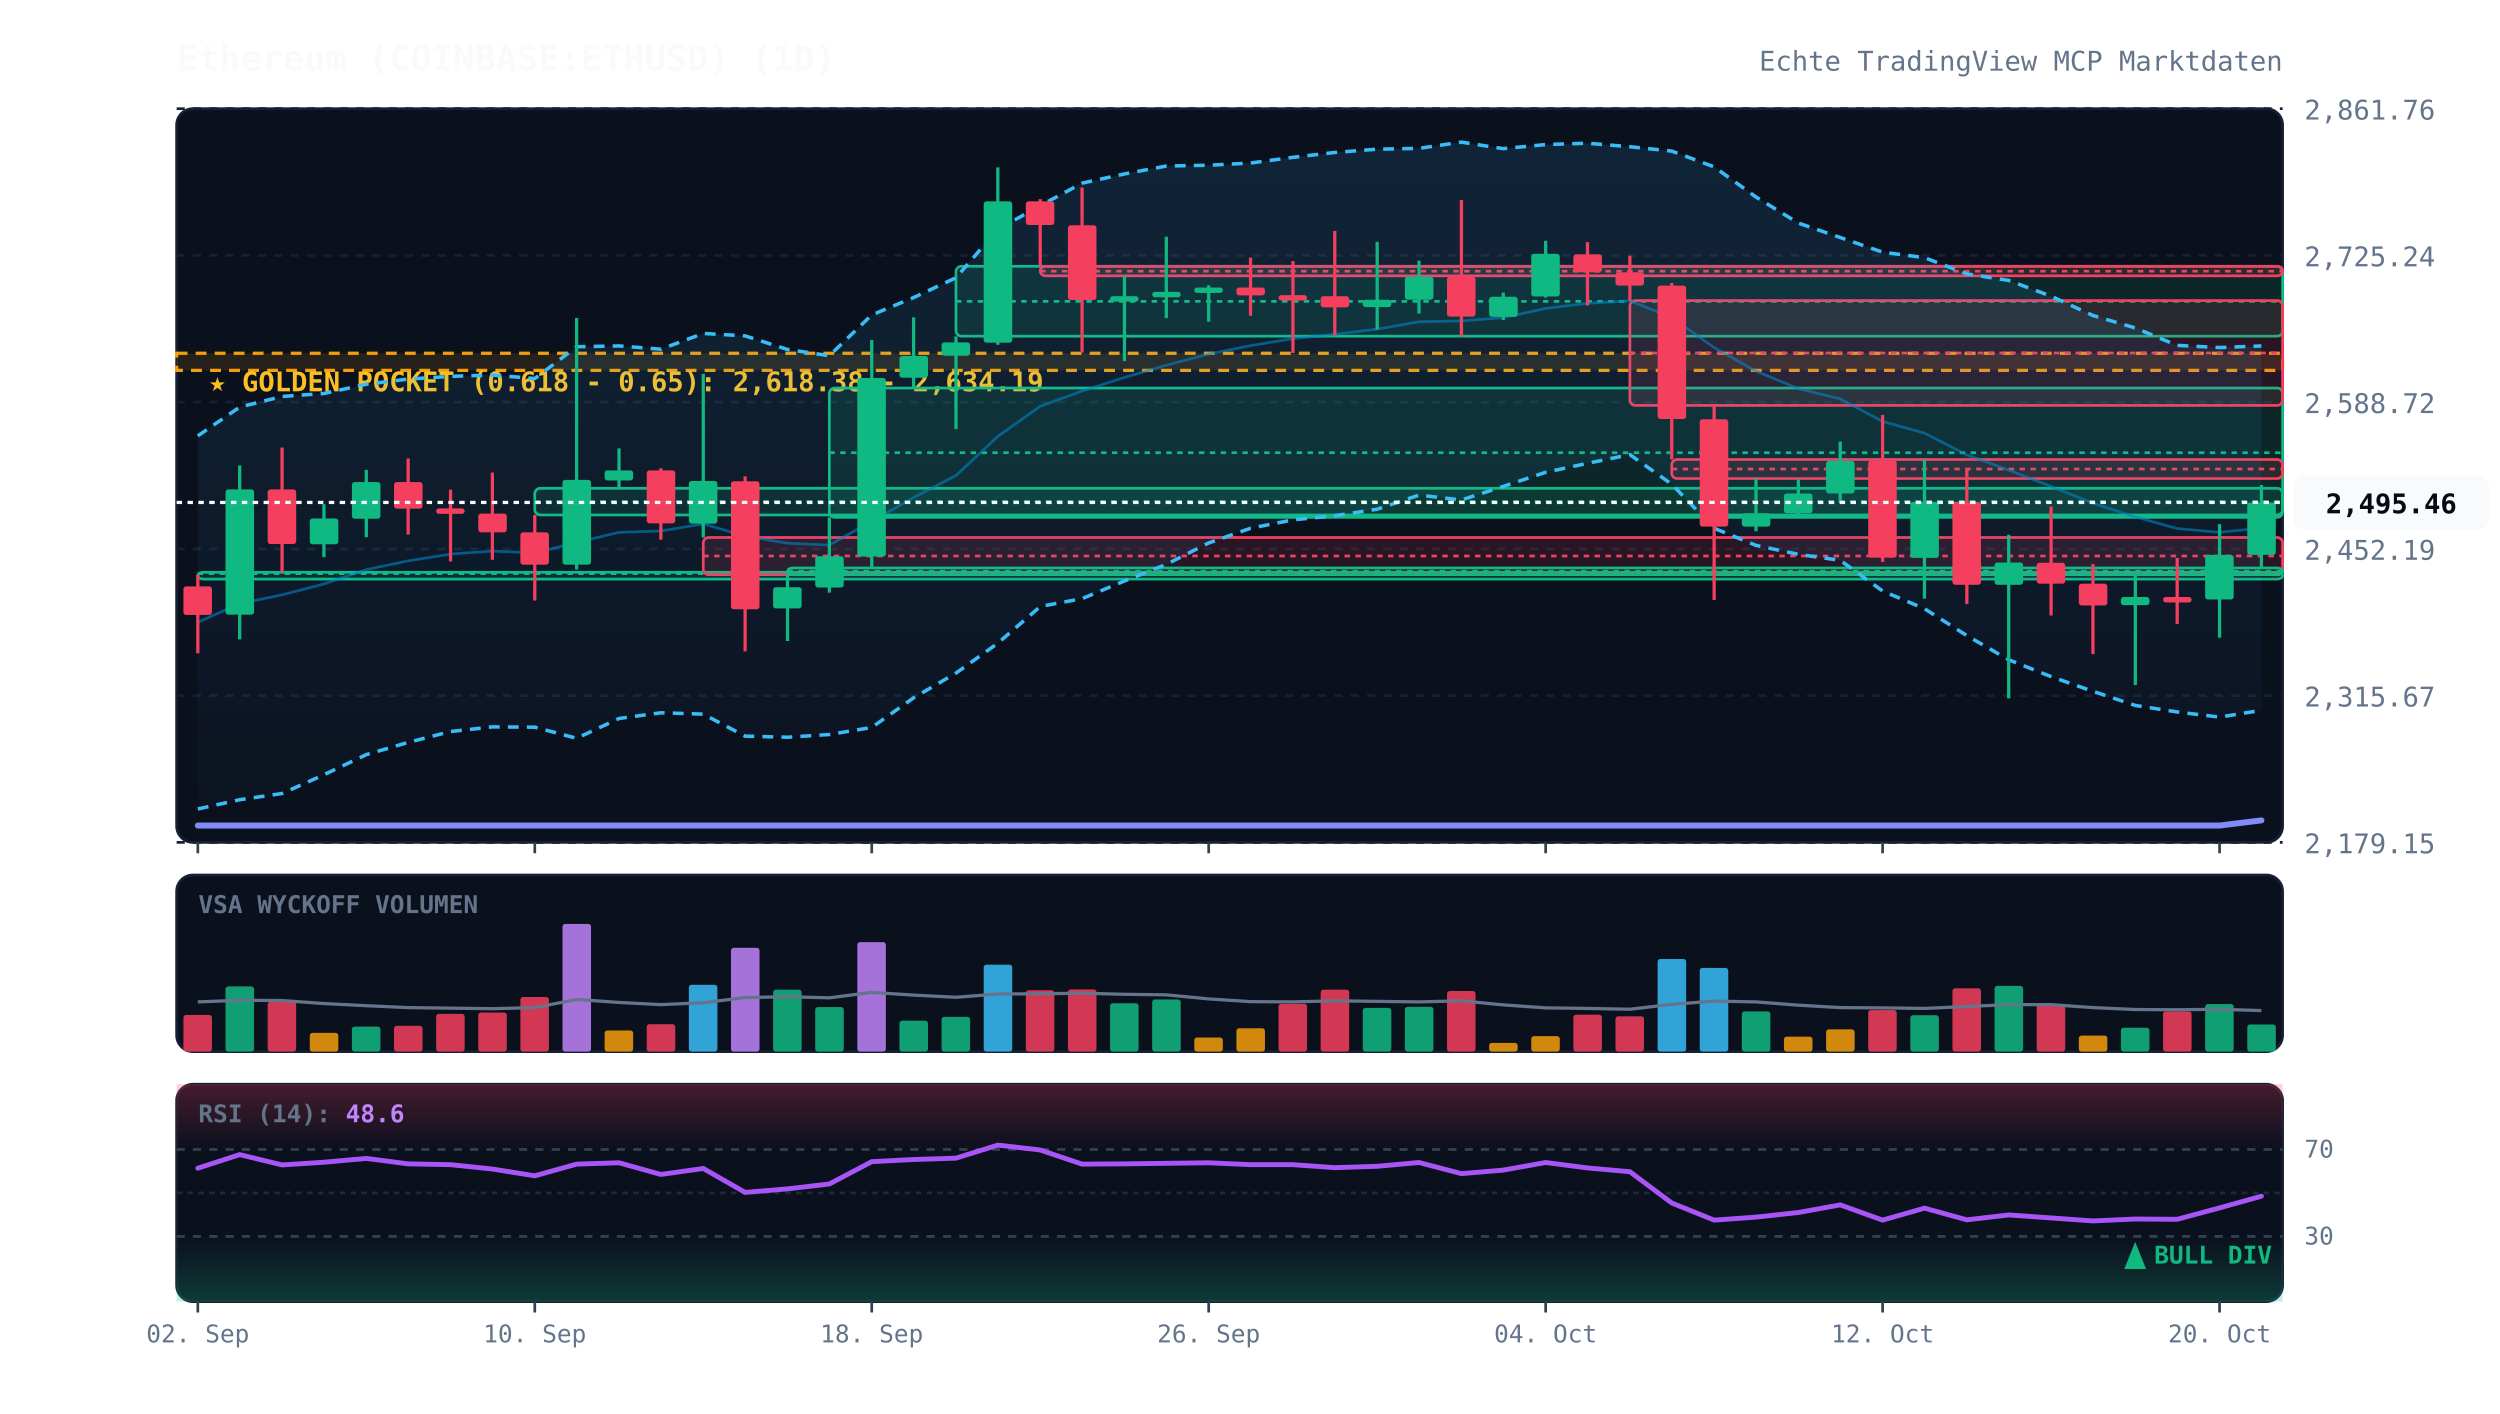
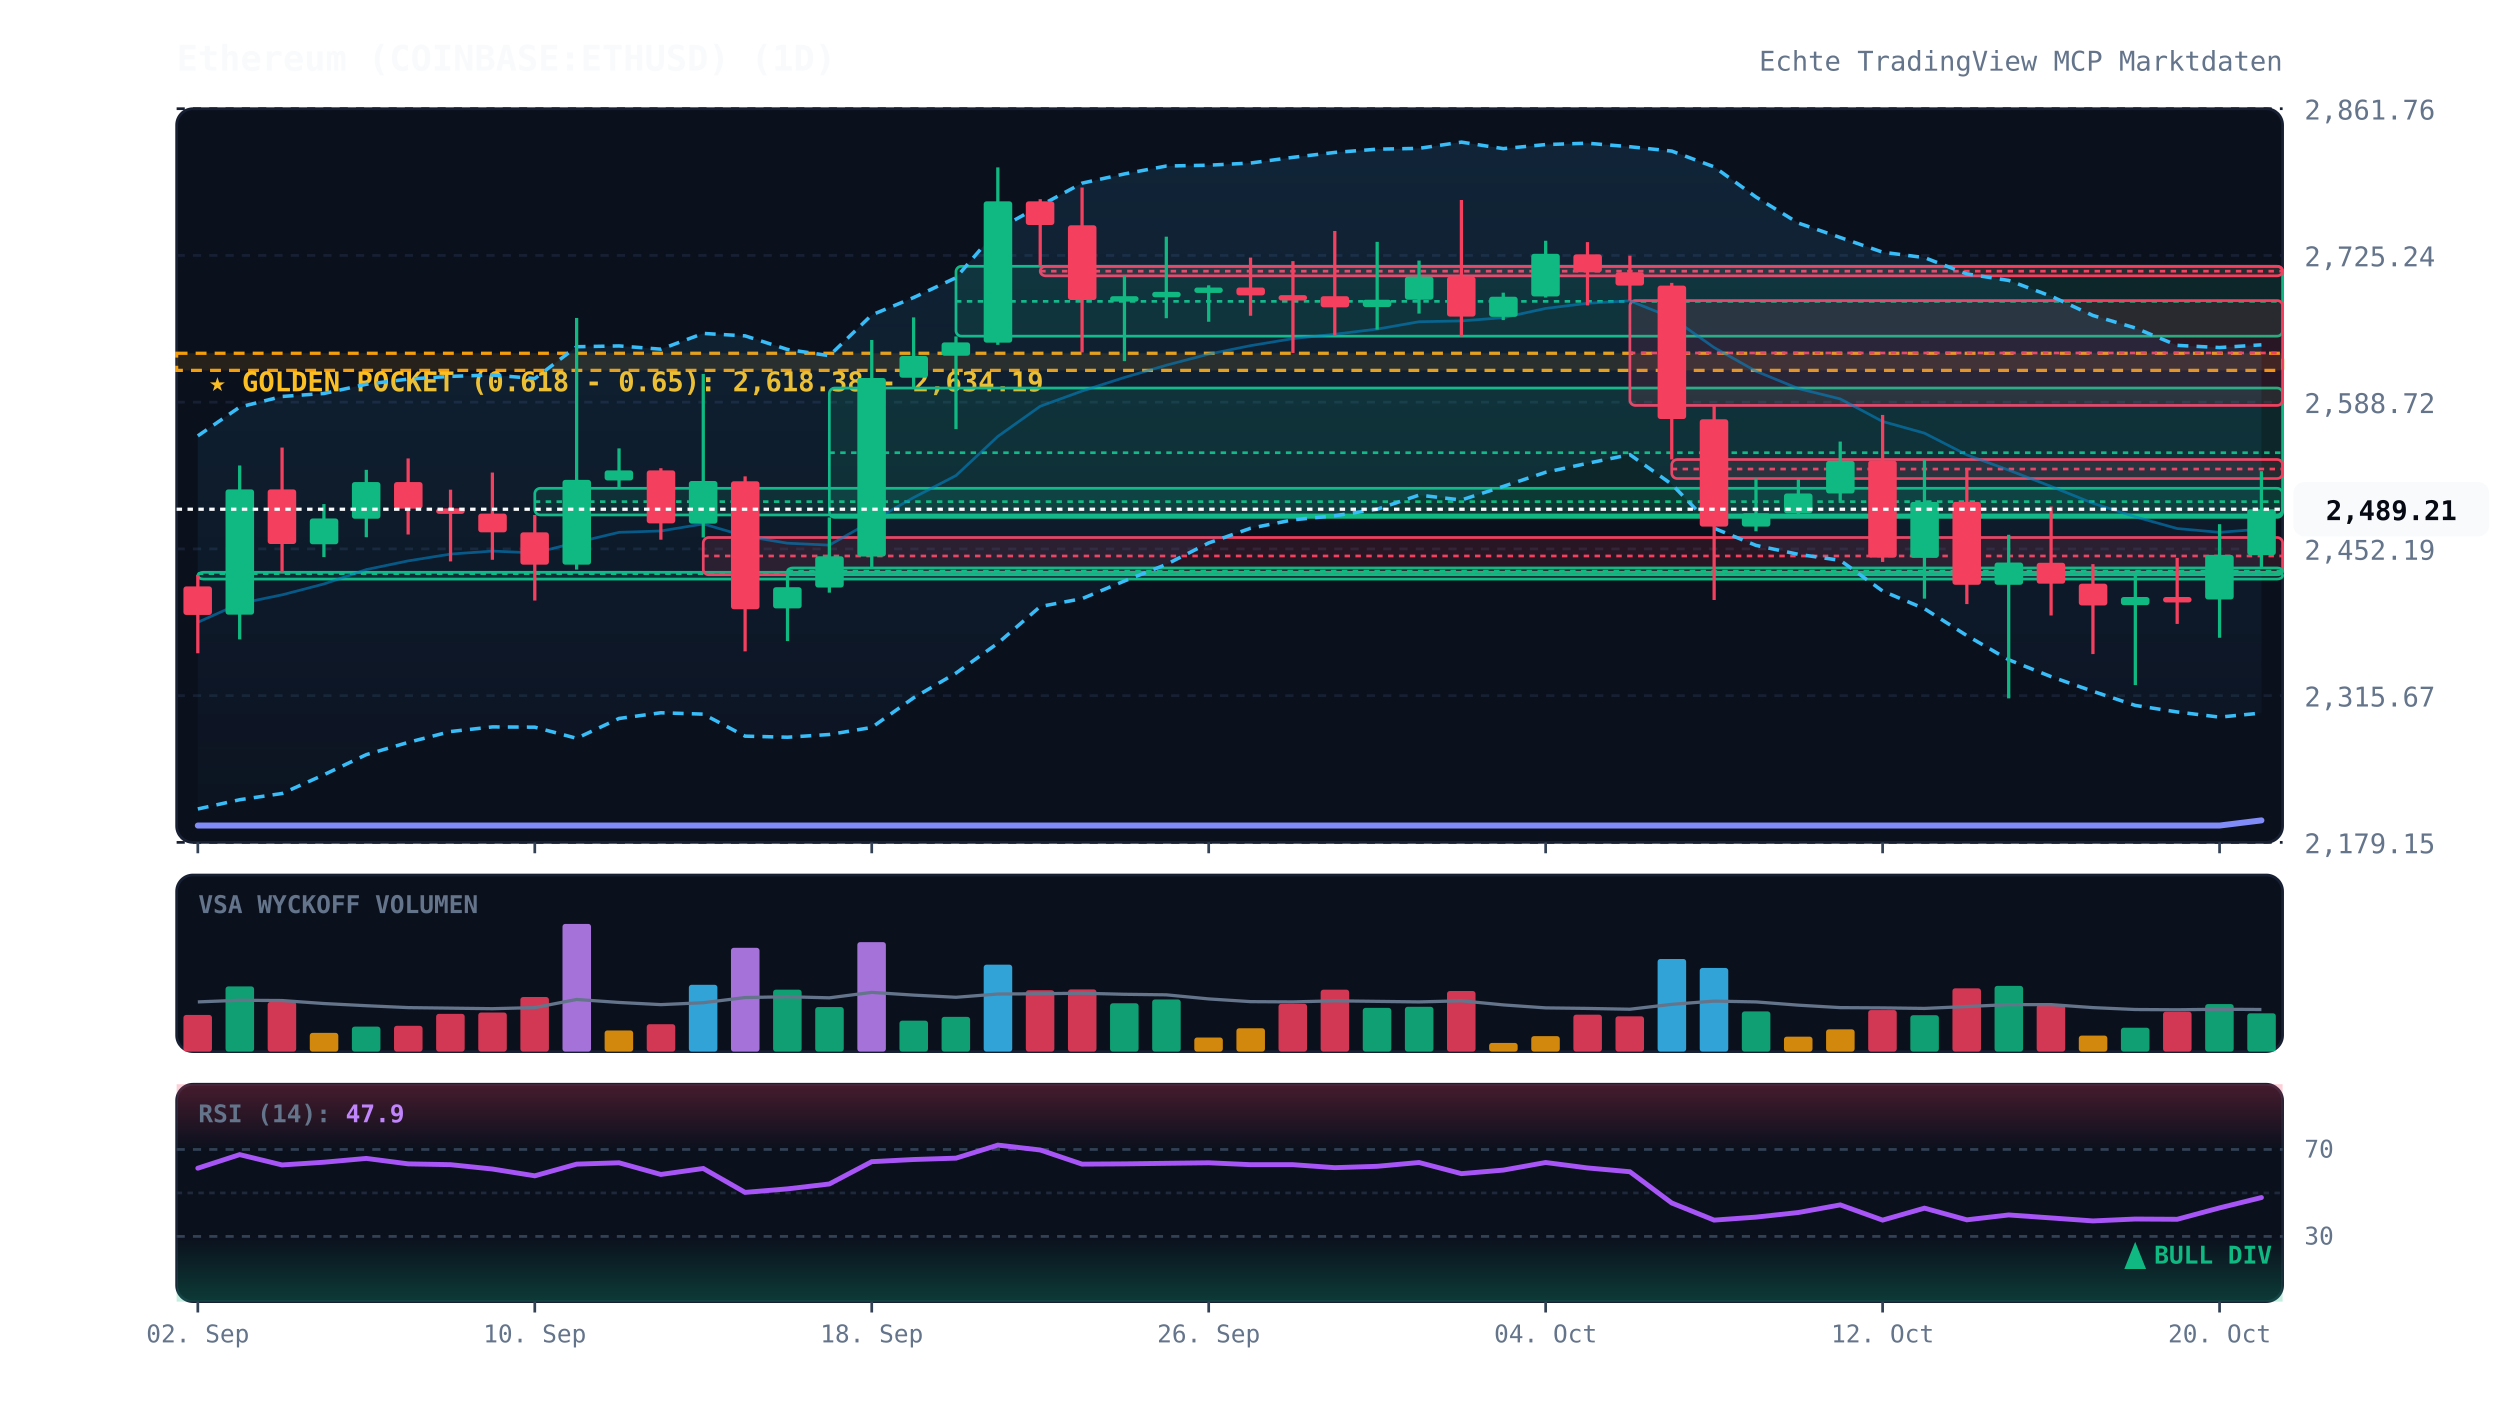
<svg xmlns="http://www.w3.org/2000/svg" viewBox="0 0 920 520" width="100%" height="100%" style="background:#070a13; font-family:'JetBrains Mono', monospace;">
  <defs>
    <linearGradient id="cloud-grad" x1="0%" y1="0%" x2="0%" y2="100%">
      <stop offset="0%" stop-color="#38bdf8" stop-opacity="0.12" />
      <stop offset="100%" stop-color="#38bdf8" stop-opacity="0.02" />
    </linearGradient>
    <linearGradient id="rsi-overbought" x1="0%" y1="0%" x2="0%" y2="100%">
      <stop offset="0%" stop-color="#f43f5e" stop-opacity="0.25" />
      <stop offset="100%" stop-color="#f43f5e" stop-opacity="0.0" />
    </linearGradient>
    <linearGradient id="rsi-oversold" x1="0%" y1="0%" x2="0%" y2="100%">
      <stop offset="0%" stop-color="#10b981" stop-opacity="0.0" />
      <stop offset="100%" stop-color="#10b981" stop-opacity="0.25" />
    </linearGradient>
  </defs>
  <rect x="65" y="40" width="775" height="270" fill="#0b101d" rx="6" stroke="#172033" stroke-width="1" />
  <rect x="65" y="322" width="775" height="65" fill="#0b101d" rx="6" stroke="#172033" stroke-width="1" />
  <rect x="65" y="399" width="775" height="80" fill="#0b101d" rx="6" stroke="#172033" stroke-width="1" />
  <line x1="65" y1="310.0" x2="840" y2="310.0" stroke="#172033" stroke-dasharray="3,3" stroke-width="1" />
  <text x="848" y="314.0" fill="#64748b" font-size="10" text-anchor="start">2,179.15</text>
  <line x1="65" y1="256.0" x2="840" y2="256.0" stroke="#172033" stroke-dasharray="3,3" stroke-width="1" />
  <text x="848" y="260.0" fill="#64748b" font-size="10" text-anchor="start">2,315.67</text>
  <line x1="65" y1="202.0" x2="840" y2="202.0" stroke="#172033" stroke-dasharray="3,3" stroke-width="1" />
  <text x="848" y="206.0" fill="#64748b" font-size="10" text-anchor="start">2,452.19</text>
  <line x1="65" y1="148.0" x2="840" y2="148.0" stroke="#172033" stroke-dasharray="3,3" stroke-width="1" />
  <text x="848" y="152.0" fill="#64748b" font-size="10" text-anchor="start">2,588.72</text>
  <line x1="65" y1="94.0" x2="840" y2="94.0" stroke="#172033" stroke-dasharray="3,3" stroke-width="1" />
  <text x="848" y="98.0" fill="#64748b" font-size="10" text-anchor="start">2,725.24</text>
  <line x1="65" y1="40.0" x2="840" y2="40.0" stroke="#172033" stroke-dasharray="3,3" stroke-width="1" />
  <text x="848" y="44.0" fill="#64748b" font-size="10" text-anchor="start">2,861.76</text>
  <rect x="65" y="130.0" width="775" height="6.3" fill="rgba(245, 158, 11, 0.12)" stroke="#f59e0b" stroke-dasharray="4,3" stroke-width="1.2" />
  <text x="77" y="144.0" fill="#fbbf24" font-size="10" font-weight="bold">★ GOLDEN POCKET (0.618 - 0.65): 2,618.38 - 2,634.19</text>
  <rect x="72.8" y="210.6" width="767.2" height="2.5" fill="rgba(16, 185, 129, 0.13)" stroke="#10b981" stroke-width="1" rx="2" />
  <line x1="72.8" y1="211.1" x2="840" y2="211.1" stroke="#10b981" stroke-dasharray="2,2" stroke-width="1" />
  <rect x="196.8" y="179.7" width="643.2" height="9.8" fill="rgba(16, 185, 129, 0.13)" stroke="#10b981" stroke-width="1" rx="2" />
  <line x1="196.8" y1="184.6" x2="840" y2="184.6" stroke="#10b981" stroke-dasharray="2,2" stroke-width="1" />
  <rect x="258.8" y="197.8" width="581.2" height="13.7" fill="rgba(244, 63, 94, 0.13)" stroke="#f43f5e" stroke-width="1" rx="2" />
  <line x1="258.8" y1="204.6" x2="840" y2="204.6" stroke="#f43f5e" stroke-dasharray="2,2" stroke-width="1" />
  <rect x="289.8" y="209.0" width="550.2" height="2.5" fill="rgba(16, 185, 129, 0.13)" stroke="#10b981" stroke-width="1" rx="2" />
  <line x1="289.8" y1="210.2" x2="840" y2="210.2" stroke="#10b981" stroke-dasharray="2,2" stroke-width="1" />
  <rect x="305.2" y="142.8" width="534.8" height="47.6" fill="rgba(16, 185, 129, 0.13)" stroke="#10b981" stroke-width="1" rx="2" />
  <line x1="305.2" y1="166.6" x2="840" y2="166.6" stroke="#10b981" stroke-dasharray="2,2" stroke-width="1" />
  <rect x="351.8" y="98.0" width="488.2" height="25.7" fill="rgba(16, 185, 129, 0.13)" stroke="#10b981" stroke-width="1" rx="2" />
  <line x1="351.8" y1="110.9" x2="840" y2="110.9" stroke="#10b981" stroke-dasharray="2,2" stroke-width="1" />
  <rect x="382.8" y="98.0" width="457.2" height="3.5" fill="rgba(244, 63, 94, 0.13)" stroke="#f43f5e" stroke-width="1" rx="2" />
  <line x1="382.8" y1="99.8" x2="840" y2="99.8" stroke="#f43f5e" stroke-dasharray="2,2" stroke-width="1" />
  <rect x="599.8" y="110.6" width="240.2" height="38.6" fill="rgba(244, 63, 94, 0.13)" stroke="#f43f5e" stroke-width="1" rx="2" />
  <line x1="599.8" y1="129.9" x2="840" y2="129.9" stroke="#f43f5e" stroke-dasharray="2,2" stroke-width="1" />
  <rect x="615.2" y="169.1" width="224.8" height="7.0" fill="rgba(244, 63, 94, 0.13)" stroke="#f43f5e" stroke-width="1" rx="2" />
  <line x1="615.2" y1="172.6" x2="840" y2="172.6" stroke="#f43f5e" stroke-dasharray="2,2" stroke-width="1" />
-   <polygon points="72.8,160.4 88.2,149.8 103.8,145.9 119.2,144.8 134.8,141.4 150.2,139.5 165.8,138.5 181.2,138.0 196.8,139.3 212.2,127.6 227.8,127.3 243.2,128.5 258.8,122.7 274.2,123.6 289.8,128.6 305.2,130.9 320.8,115.9 336.2,109.5 351.8,102.2 367.2,84.4 382.8,75.7 398.2,67.4 413.8,64.0 429.2,61.1 444.8,60.8 460.2,60.0 475.8,57.9 491.2,56.1 506.8,54.9 522.2,54.6 537.8,52.3 553.2,54.7 568.8,53.2 584.2,52.7 599.8,54.0 615.2,55.6 630.8,61.4 646.2,72.5 661.8,82.1 677.2,87.4 692.8,92.8 708.2,94.8 723.8,100.8 739.2,103.2 754.8,109.0 770.2,116.1 785.8,120.7 801.2,127.1 816.8,127.9 832.2,127.3 832.2,261.4 816.8,263.9 801.2,262.0 785.8,259.6 770.2,254.4 754.8,249.0 739.2,242.8 723.8,233.9 708.2,224.0 692.8,217.5 677.2,206.2 661.8,204.0 646.2,200.7 630.8,194.4 615.2,178.2 599.8,167.3 584.2,170.5 568.8,173.8 553.2,179.0 537.8,184.0 522.2,182.2 506.8,187.4 491.2,189.8 475.8,191.3 460.2,194.4 444.8,199.8 429.2,207.7 413.8,213.8 398.2,220.3 382.8,223.2 367.2,236.7 351.8,247.7 336.2,256.8 320.8,267.7 305.2,270.3 289.8,271.3 274.2,270.9 258.8,262.8 243.2,262.3 227.8,264.4 212.2,271.7 196.8,267.6 181.2,267.5 165.8,269.2 150.2,273.2 134.8,277.7 119.2,285.1 103.8,292.0 88.2,294.3 72.8,297.7" fill="url(#cloud-grad)" />
-   <polyline points="72.8,160.4 88.2,149.8 103.8,145.9 119.2,144.8 134.8,141.4 150.2,139.5 165.8,138.5 181.2,138.0 196.8,139.3 212.2,127.6 227.8,127.3 243.2,128.5 258.8,122.7 274.2,123.6 289.8,128.6 305.2,130.9 320.8,115.9 336.2,109.5 351.8,102.2 367.2,84.4 382.8,75.7 398.2,67.4 413.8,64.0 429.2,61.1 444.8,60.8 460.2,60.0 475.8,57.9 491.2,56.1 506.8,54.9 522.2,54.6 537.8,52.3 553.2,54.7 568.8,53.2 584.2,52.7 599.8,54.0 615.2,55.6 630.8,61.4 646.2,72.5 661.8,82.1 677.2,87.4 692.8,92.8 708.2,94.8 723.8,100.8 739.2,103.2 754.8,109.0 770.2,116.1 785.8,120.7 801.2,127.1 816.8,127.9 832.2,127.3" fill="none" stroke="#38bdf8" stroke-width="1.3" stroke-dasharray="4,3" />
-   <polyline points="72.8,297.7 88.2,294.3 103.8,292.0 119.2,285.1 134.8,277.7 150.2,273.2 165.8,269.2 181.2,267.5 196.8,267.6 212.2,271.7 227.8,264.4 243.2,262.3 258.8,262.8 274.2,270.9 289.8,271.3 305.2,270.3 320.8,267.7 336.2,256.8 351.8,247.7 367.2,236.7 382.8,223.2 398.2,220.3 413.8,213.8 429.2,207.7 444.8,199.8 460.2,194.4 475.8,191.3 491.2,189.8 506.8,187.4 522.2,182.2 537.8,184.0 553.2,179.0 568.8,173.8 584.2,170.5 599.8,167.3 615.2,178.2 630.8,194.4 646.2,200.7 661.8,204.0 677.2,206.2 692.8,217.5 708.2,224.0 723.8,233.9 739.2,242.8 754.8,249.0 770.2,254.4 785.8,259.6 801.2,262.0 816.8,263.9 832.2,261.4" fill="none" stroke="#38bdf8" stroke-width="1.3" stroke-dasharray="4,3" />
-   <polyline points="72.8,229.0 88.2,222.1 103.8,218.9 119.2,214.9 134.8,209.6 150.2,206.4 165.8,203.9 181.2,202.8 196.8,203.5 212.2,199.6 227.8,195.9 243.2,195.4 258.8,192.8 274.2,197.3 289.8,199.9 305.2,200.6 320.8,191.8 336.2,183.1 351.8,175.0 367.2,160.6 382.8,149.5 398.2,143.9 413.8,138.9 429.2,134.4 444.8,130.3 460.2,127.2 475.8,124.6 491.2,123.0 506.8,121.1 522.2,118.4 537.8,118.1 553.2,116.9 568.8,113.5 584.2,111.6 599.8,110.7 615.2,116.9 630.8,127.9 646.2,136.6 661.8,143.0 677.2,146.8 692.8,155.1 708.2,159.4 723.8,167.4 739.2,173.0 754.8,179.0 770.2,185.2 785.8,190.2 801.2,194.5 816.8,195.9 832.2,194.3" fill="none" stroke="#0284c7" stroke-width="1.0" stroke-opacity="0.6" />
+   <polygon points="72.8,160.4 88.2,149.8 103.8,145.9 119.2,144.8 134.8,141.4 150.2,139.5 165.8,138.5 181.2,138.0 196.8,139.3 212.2,127.6 227.8,127.3 243.2,128.5 258.8,122.7 274.2,123.6 289.8,128.6 305.2,130.9 320.8,115.9 336.2,109.5 351.8,102.2 367.2,84.4 382.8,75.7 398.2,67.4 413.8,64.0 429.2,61.1 444.8,60.8 460.2,60.0 475.8,57.9 491.2,56.1 506.8,54.9 522.2,54.6 537.8,52.3 553.2,54.7 568.8,53.2 584.2,52.7 599.8,54.0 615.2,55.6 630.8,61.4 646.2,72.5 661.8,82.1 677.2,87.4 692.8,92.8 708.2,94.8 723.8,100.8 739.2,103.2 754.8,109.0 770.2,116.1 785.8,120.7 801.2,127.1 816.8,127.9 832.2,126.9 832.2,262.4 816.8,263.9 801.2,262.0 785.8,259.6 770.2,254.4 754.8,249.0 739.2,242.8 723.8,233.9 708.2,224.0 692.8,217.5 677.2,206.2 661.8,204.0 646.2,200.7 630.8,194.4 615.2,178.2 599.8,167.3 584.2,170.5 568.8,173.8 553.2,179.0 537.8,184.0 522.2,182.2 506.8,187.4 491.2,189.8 475.8,191.3 460.2,194.4 444.8,199.8 429.2,207.7 413.8,213.8 398.2,220.3 382.8,223.2 367.2,236.7 351.8,247.7 336.2,256.8 320.8,267.7 305.2,270.3 289.8,271.3 274.2,270.9 258.8,262.8 243.2,262.3 227.8,264.4 212.2,271.7 196.8,267.6 181.2,267.5 165.8,269.2 150.2,273.2 134.8,277.7 119.2,285.1 103.8,292.0 88.2,294.3 72.8,297.7" fill="url(#cloud-grad)" />
+   <polyline points="72.8,160.4 88.2,149.8 103.8,145.9 119.2,144.8 134.8,141.4 150.2,139.5 165.8,138.5 181.2,138.0 196.8,139.3 212.2,127.6 227.8,127.3 243.2,128.5 258.8,122.7 274.2,123.6 289.8,128.6 305.2,130.9 320.8,115.9 336.2,109.5 351.8,102.2 367.2,84.4 382.8,75.7 398.2,67.4 413.8,64.0 429.2,61.1 444.8,60.8 460.2,60.0 475.8,57.9 491.2,56.1 506.8,54.9 522.2,54.6 537.8,52.3 553.2,54.7 568.8,53.2 584.2,52.7 599.8,54.0 615.2,55.6 630.8,61.4 646.2,72.5 661.8,82.1 677.2,87.4 692.8,92.8 708.2,94.8 723.8,100.8 739.2,103.2 754.8,109.0 770.2,116.1 785.8,120.7 801.2,127.1 816.8,127.9 832.2,126.9" fill="none" stroke="#38bdf8" stroke-width="1.3" stroke-dasharray="4,3" />
+   <polyline points="72.8,297.7 88.2,294.3 103.8,292.0 119.2,285.1 134.8,277.7 150.2,273.2 165.8,269.2 181.2,267.5 196.8,267.6 212.2,271.7 227.8,264.4 243.2,262.3 258.8,262.8 274.2,270.9 289.8,271.3 305.2,270.3 320.8,267.7 336.2,256.8 351.8,247.7 367.2,236.7 382.8,223.2 398.2,220.3 413.8,213.8 429.2,207.7 444.8,199.8 460.2,194.4 475.8,191.3 491.2,189.8 506.8,187.4 522.2,182.2 537.8,184.0 553.2,179.0 568.8,173.8 584.2,170.5 599.8,167.3 615.2,178.2 630.8,194.4 646.2,200.7 661.8,204.0 677.2,206.2 692.8,217.5 708.2,224.0 723.8,233.9 739.2,242.8 754.8,249.0 770.2,254.4 785.8,259.6 801.2,262.0 816.8,263.9 832.2,262.4" fill="none" stroke="#38bdf8" stroke-width="1.3" stroke-dasharray="4,3" />
+   <polyline points="72.8,229.0 88.2,222.1 103.8,218.9 119.2,214.9 134.8,209.6 150.2,206.4 165.8,203.9 181.2,202.8 196.8,203.5 212.2,199.6 227.8,195.9 243.2,195.4 258.8,192.8 274.2,197.3 289.8,199.9 305.2,200.6 320.8,191.8 336.2,183.1 351.8,175.0 367.2,160.6 382.8,149.5 398.2,143.9 413.8,138.9 429.2,134.4 444.8,130.3 460.2,127.2 475.8,124.6 491.2,123.0 506.8,121.1 522.2,118.4 537.8,118.1 553.2,116.9 568.8,113.5 584.2,111.6 599.8,110.7 615.2,116.9 630.8,127.9 646.2,136.6 661.8,143.0 677.2,146.8 692.8,155.1 708.2,159.4 723.8,167.4 739.2,173.0 754.8,179.0 770.2,185.2 785.8,190.2 801.2,194.5 816.8,195.9 832.2,194.7" fill="none" stroke="#0284c7" stroke-width="1.0" stroke-opacity="0.6" />
  <polyline points="72.8,303.8 88.2,303.8 103.8,303.8 119.2,303.8 134.8,303.8 150.2,303.8 165.8,303.8 181.2,303.8 196.8,303.8 212.2,303.8 227.8,303.8 243.2,303.8 258.8,303.8 274.2,303.8 289.8,303.8 305.2,303.8 320.8,303.8 336.2,303.8 351.8,303.8 367.2,303.8 382.8,303.8 398.2,303.8 413.8,303.8 429.2,303.8 444.8,303.8 460.2,303.8 475.8,303.8 491.2,303.8 506.8,303.8 522.2,303.8 537.8,303.8 553.2,303.8 568.8,303.8 584.2,303.8 599.8,303.8 615.2,303.8 630.8,303.8 646.2,303.8 661.8,303.8 677.2,303.8 692.8,303.8 708.2,303.8 723.8,303.8 739.2,303.8 754.8,303.8 770.2,303.8 785.8,303.8 801.2,303.8 816.8,303.8 832.2,301.9" fill="none" stroke="#818cf8" stroke-width="2.2" stroke-linecap="round" />
  <line x1="72.8" y1="211.6" x2="72.8" y2="240.4" stroke="#f43f5e" stroke-width="1.2" />
  <rect x="67.5" y="215.8" width="10.5" height="10.5" fill="#f43f5e" rx="1" />
  <line x1="88.2" y1="171.3" x2="88.2" y2="235.3" stroke="#10b981" stroke-width="1.2" />
  <rect x="83.0" y="180.1" width="10.5" height="46.1" fill="#10b981" rx="1" />
  <line x1="103.8" y1="164.7" x2="103.8" y2="210.6" stroke="#f43f5e" stroke-width="1.2" />
  <rect x="98.5" y="180.1" width="10.5" height="20.1" fill="#f43f5e" rx="1" />
  <line x1="119.2" y1="185.5" x2="119.2" y2="205.0" stroke="#10b981" stroke-width="1.2" />
  <rect x="114.0" y="190.8" width="10.5" height="9.5" fill="#10b981" rx="1" />
  <line x1="134.8" y1="172.9" x2="134.8" y2="197.7" stroke="#10b981" stroke-width="1.2" />
  <rect x="129.5" y="177.4" width="10.5" height="13.5" fill="#10b981" rx="1" />
  <line x1="150.2" y1="168.7" x2="150.2" y2="196.7" stroke="#f43f5e" stroke-width="1.2" />
  <rect x="145.0" y="177.4" width="10.5" height="9.8" fill="#f43f5e" rx="1" />
  <line x1="165.8" y1="180.2" x2="165.8" y2="206.6" stroke="#f43f5e" stroke-width="1.2" />
  <rect x="160.5" y="187.1" width="10.5" height="2.0" fill="#f43f5e" rx="1" />
  <line x1="181.2" y1="173.9" x2="181.2" y2="206.0" stroke="#f43f5e" stroke-width="1.2" />
  <rect x="176.0" y="189.0" width="10.5" height="6.9" fill="#f43f5e" rx="1" />
  <line x1="196.8" y1="189.5" x2="196.8" y2="221.0" stroke="#f43f5e" stroke-width="1.2" />
  <rect x="191.5" y="195.9" width="10.5" height="11.9" fill="#f43f5e" rx="1" />
  <line x1="212.2" y1="117.0" x2="212.2" y2="209.6" stroke="#10b981" stroke-width="1.2" />
  <rect x="207.0" y="176.6" width="10.5" height="31.2" fill="#10b981" rx="1" />
  <line x1="227.8" y1="165.0" x2="227.8" y2="179.7" stroke="#10b981" stroke-width="1.2" />
  <rect x="222.5" y="173.1" width="10.5" height="3.7" fill="#10b981" rx="1" />
  <line x1="243.2" y1="172.3" x2="243.2" y2="198.6" stroke="#f43f5e" stroke-width="1.2" />
  <rect x="238.0" y="173.1" width="10.5" height="19.5" fill="#f43f5e" rx="1" />
  <line x1="258.8" y1="137.6" x2="258.8" y2="197.8" stroke="#10b981" stroke-width="1.2" />
  <rect x="253.5" y="177.0" width="10.5" height="15.7" fill="#10b981" rx="1" />
  <line x1="274.2" y1="175.3" x2="274.2" y2="239.7" stroke="#f43f5e" stroke-width="1.2" />
  <rect x="269.0" y="177.1" width="10.5" height="47.1" fill="#f43f5e" rx="1" />
  <line x1="289.8" y1="211.4" x2="289.8" y2="235.9" stroke="#10b981" stroke-width="1.2" />
  <rect x="284.5" y="216.1" width="10.5" height="7.8" fill="#10b981" rx="1" />
  <line x1="305.2" y1="190.4" x2="305.2" y2="218.1" stroke="#10b981" stroke-width="1.2" />
  <rect x="300.0" y="204.7" width="10.5" height="11.5" fill="#10b981" rx="1" />
  <line x1="320.8" y1="125.1" x2="320.8" y2="209.0" stroke="#10b981" stroke-width="1.2" />
  <rect x="315.5" y="139.1" width="10.5" height="65.7" fill="#10b981" rx="1" />
  <line x1="336.2" y1="116.8" x2="336.2" y2="142.8" stroke="#10b981" stroke-width="1.2" />
  <rect x="331.0" y="131.0" width="10.5" height="8.0" fill="#10b981" rx="1" />
  <line x1="351.8" y1="123.8" x2="351.8" y2="157.9" stroke="#10b981" stroke-width="1.2" />
  <rect x="346.5" y="126.0" width="10.5" height="4.9" fill="#10b981" rx="1" />
  <line x1="367.2" y1="61.6" x2="367.2" y2="126.9" stroke="#10b981" stroke-width="1.2" />
  <rect x="362.0" y="74.1" width="10.5" height="52.0" fill="#10b981" rx="1" />
  <line x1="382.8" y1="73.3" x2="382.8" y2="98.0" stroke="#f43f5e" stroke-width="1.2" />
  <rect x="377.5" y="74.1" width="10.5" height="8.7" fill="#f43f5e" rx="1" />
  <line x1="398.2" y1="69.0" x2="398.2" y2="129.7" stroke="#f43f5e" stroke-width="1.2" />
  <rect x="393.0" y="82.9" width="10.5" height="27.5" fill="#f43f5e" rx="1" />
  <line x1="413.8" y1="101.5" x2="413.8" y2="132.9" stroke="#10b981" stroke-width="1.2" />
  <rect x="408.5" y="109.0" width="10.5" height="2.0" fill="#10b981" rx="1" />
  <line x1="429.2" y1="87.1" x2="429.2" y2="117.1" stroke="#10b981" stroke-width="1.2" />
  <rect x="424.0" y="107.4" width="10.5" height="2.0" fill="#10b981" rx="1" />
  <line x1="444.8" y1="105.0" x2="444.8" y2="118.4" stroke="#10b981" stroke-width="1.2" />
  <rect x="439.5" y="105.8" width="10.5" height="2.0" fill="#10b981" rx="1" />
  <line x1="460.2" y1="94.8" x2="460.2" y2="116.2" stroke="#f43f5e" stroke-width="1.2" />
  <rect x="455.0" y="105.8" width="10.5" height="2.9" fill="#f43f5e" rx="1" />
  <line x1="475.8" y1="96.1" x2="475.8" y2="129.9" stroke="#f43f5e" stroke-width="1.2" />
  <rect x="470.5" y="108.6" width="10.5" height="2.0" fill="#f43f5e" rx="1" />
  <line x1="491.2" y1="85.0" x2="491.2" y2="123.5" stroke="#f43f5e" stroke-width="1.2" />
  <rect x="486.0" y="109.0" width="10.5" height="4.1" fill="#f43f5e" rx="1" />
  <line x1="506.8" y1="89.0" x2="506.8" y2="121.3" stroke="#10b981" stroke-width="1.2" />
  <rect x="501.5" y="110.3" width="10.5" height="2.7" fill="#10b981" rx="1" />
  <line x1="522.2" y1="95.9" x2="522.2" y2="115.4" stroke="#10b981" stroke-width="1.2" />
  <rect x="517.0" y="101.8" width="10.5" height="8.5" fill="#10b981" rx="1" />
  <line x1="537.8" y1="73.6" x2="537.8" y2="123.8" stroke="#f43f5e" stroke-width="1.2" />
  <rect x="532.5" y="101.8" width="10.5" height="14.7" fill="#f43f5e" rx="1" />
  <line x1="553.2" y1="107.7" x2="553.2" y2="117.8" stroke="#10b981" stroke-width="1.2" />
  <rect x="548.0" y="109.2" width="10.5" height="7.4" fill="#10b981" rx="1" />
  <line x1="568.8" y1="88.6" x2="568.8" y2="109.5" stroke="#10b981" stroke-width="1.2" />
  <rect x="563.5" y="93.4" width="10.5" height="15.7" fill="#10b981" rx="1" />
  <line x1="584.2" y1="89.1" x2="584.2" y2="112.4" stroke="#f43f5e" stroke-width="1.2" />
  <rect x="579.0" y="93.6" width="10.5" height="6.6" fill="#f43f5e" rx="1" />
  <line x1="599.8" y1="94.1" x2="599.8" y2="110.6" stroke="#f43f5e" stroke-width="1.2" />
  <rect x="594.5" y="100.2" width="10.5" height="4.9" fill="#f43f5e" rx="1" />
  <line x1="615.2" y1="104.1" x2="615.2" y2="169.1" stroke="#f43f5e" stroke-width="1.2" />
  <rect x="610.0" y="105.1" width="10.5" height="49.1" fill="#f43f5e" rx="1" />
  <line x1="630.8" y1="149.2" x2="630.8" y2="220.8" stroke="#f43f5e" stroke-width="1.2" />
  <rect x="625.5" y="154.3" width="10.5" height="39.5" fill="#f43f5e" rx="1" />
  <line x1="646.2" y1="176.1" x2="646.2" y2="195.5" stroke="#10b981" stroke-width="1.2" />
  <rect x="641.0" y="188.9" width="10.5" height="4.9" fill="#10b981" rx="1" />
  <line x1="661.8" y1="176.4" x2="661.8" y2="189.6" stroke="#10b981" stroke-width="1.2" />
  <rect x="656.5" y="181.6" width="10.5" height="7.3" fill="#10b981" rx="1" />
  <line x1="677.2" y1="162.5" x2="677.2" y2="185.0" stroke="#10b981" stroke-width="1.2" />
  <rect x="672.0" y="169.6" width="10.5" height="12.0" fill="#10b981" rx="1" />
  <line x1="692.8" y1="152.7" x2="692.8" y2="206.8" stroke="#f43f5e" stroke-width="1.2" />
  <rect x="687.5" y="169.5" width="10.5" height="35.7" fill="#f43f5e" rx="1" />
  <line x1="708.2" y1="169.1" x2="708.2" y2="220.3" stroke="#10b981" stroke-width="1.2" />
  <rect x="703.0" y="184.7" width="10.5" height="20.6" fill="#10b981" rx="1" />
  <line x1="723.8" y1="172.2" x2="723.8" y2="222.3" stroke="#f43f5e" stroke-width="1.2" />
  <rect x="718.5" y="184.7" width="10.5" height="30.5" fill="#f43f5e" rx="1" />
  <line x1="739.2" y1="196.8" x2="739.2" y2="257.0" stroke="#10b981" stroke-width="1.2" />
  <rect x="734.0" y="207.0" width="10.5" height="8.2" fill="#10b981" rx="1" />
  <line x1="754.8" y1="186.4" x2="754.8" y2="226.5" stroke="#f43f5e" stroke-width="1.2" />
  <rect x="749.5" y="207.1" width="10.5" height="7.7" fill="#f43f5e" rx="1" />
  <line x1="770.2" y1="207.6" x2="770.2" y2="240.7" stroke="#f43f5e" stroke-width="1.2" />
  <rect x="765.0" y="214.8" width="10.5" height="8.0" fill="#f43f5e" rx="1" />
  <line x1="785.8" y1="211.9" x2="785.8" y2="252.1" stroke="#10b981" stroke-width="1.2" />
  <rect x="780.5" y="219.7" width="10.5" height="3.0" fill="#10b981" rx="1" />
  <line x1="801.2" y1="205.3" x2="801.2" y2="229.6" stroke="#f43f5e" stroke-width="1.2" />
  <rect x="796.0" y="219.7" width="10.5" height="2.0" fill="#f43f5e" rx="1" />
  <line x1="816.8" y1="192.9" x2="816.8" y2="234.7" stroke="#10b981" stroke-width="1.2" />
  <rect x="811.5" y="204.2" width="10.5" height="16.4" fill="#10b981" rx="1" />
-   <line x1="832.2" y1="178.5" x2="832.2" y2="209.2" stroke="#10b981" stroke-width="1.2" />
-   <rect x="827.0" y="184.9" width="10.5" height="19.3" fill="#10b981" rx="1" />
-   <line x1="65" y1="184.9" x2="840" y2="184.9" stroke="#f8fafc" stroke-width="1.2" stroke-dasharray="2,2" />
-   <rect x="844" y="174.9" width="72" height="20" fill="#f8fafc" rx="4" />
-   <text x="880" y="188.9" fill="#070a13" font-size="10" font-weight="bold" text-anchor="middle">2,495.46</text>
+   <line x1="832.2" y1="173.4" x2="832.2" y2="209.2" stroke="#10b981" stroke-width="1.2" />
+   <rect x="827.0" y="187.4" width="10.5" height="16.9" fill="#10b981" rx="1" />
+   <line x1="65" y1="187.4" x2="840" y2="187.4" stroke="#f8fafc" stroke-width="1.2" stroke-dasharray="2,2" />
+   <rect x="844" y="177.4" width="72" height="20" fill="#f8fafc" rx="4" />
+   <text x="880" y="191.4" fill="#070a13" font-size="10" font-weight="bold" text-anchor="middle">2,489.21</text>
  <text x="73" y="336" fill="#64748b" font-size="9" font-weight="bold">VSA WYCKOFF VOLUMEN</text>
  <rect x="67.5" y="373.5" width="10.5" height="13.5" fill="#f43f5e" opacity="0.85" rx="1" />
  <rect x="83.0" y="363.0" width="10.5" height="24.0" fill="#10b981" opacity="0.85" rx="1" />
  <rect x="98.5" y="368.7" width="10.5" height="18.3" fill="#f43f5e" opacity="0.85" rx="1" />
  <rect x="114.0" y="380.1" width="10.5" height="6.9" fill="#f59e0b" opacity="0.85" rx="1" />
  <rect x="129.5" y="377.8" width="10.5" height="9.2" fill="#10b981" opacity="0.85" rx="1" />
  <rect x="145.0" y="377.5" width="10.5" height="9.5" fill="#f43f5e" opacity="0.85" rx="1" />
  <rect x="160.5" y="373.1" width="10.5" height="13.9" fill="#f43f5e" opacity="0.85" rx="1" />
  <rect x="176.0" y="372.6" width="10.5" height="14.4" fill="#f43f5e" opacity="0.85" rx="1" />
  <rect x="191.5" y="366.9" width="10.5" height="20.1" fill="#f43f5e" opacity="0.85" rx="1" />
  <rect x="207.0" y="340.0" width="10.5" height="47.0" fill="#c084fc" opacity="0.85" rx="1" />
  <rect x="222.5" y="379.2" width="10.5" height="7.8" fill="#f59e0b" opacity="0.85" rx="1" />
  <rect x="238.0" y="376.9" width="10.5" height="10.1" fill="#f43f5e" opacity="0.85" rx="1" />
  <rect x="253.5" y="362.4" width="10.5" height="24.6" fill="#38bdf8" opacity="0.85" rx="1" />
  <rect x="269.0" y="348.8" width="10.5" height="38.2" fill="#c084fc" opacity="0.85" rx="1" />
  <rect x="284.5" y="364.2" width="10.5" height="22.8" fill="#10b981" opacity="0.85" rx="1" />
  <rect x="300.0" y="370.6" width="10.5" height="16.4" fill="#10b981" opacity="0.85" rx="1" />
  <rect x="315.5" y="346.7" width="10.5" height="40.3" fill="#c084fc" opacity="0.85" rx="1" />
  <rect x="331.0" y="375.6" width="10.5" height="11.4" fill="#10b981" opacity="0.85" rx="1" />
  <rect x="346.5" y="374.2" width="10.5" height="12.8" fill="#10b981" opacity="0.85" rx="1" />
  <rect x="362.0" y="355.0" width="10.5" height="32.0" fill="#38bdf8" opacity="0.85" rx="1" />
  <rect x="377.5" y="364.4" width="10.5" height="22.6" fill="#f43f5e" opacity="0.85" rx="1" />
  <rect x="393.0" y="364.1" width="10.5" height="22.9" fill="#f43f5e" opacity="0.85" rx="1" />
  <rect x="408.5" y="369.2" width="10.5" height="17.8" fill="#10b981" opacity="0.85" rx="1" />
  <rect x="424.0" y="367.8" width="10.5" height="19.2" fill="#10b981" opacity="0.85" rx="1" />
  <rect x="439.5" y="381.8" width="10.5" height="5.2" fill="#f59e0b" opacity="0.85" rx="1" />
  <rect x="455.0" y="378.4" width="10.5" height="8.6" fill="#f59e0b" opacity="0.85" rx="1" />
  <rect x="470.5" y="369.4" width="10.5" height="17.6" fill="#f43f5e" opacity="0.85" rx="1" />
  <rect x="486.0" y="364.2" width="10.5" height="22.8" fill="#f43f5e" opacity="0.85" rx="1" />
  <rect x="501.5" y="370.9" width="10.5" height="16.1" fill="#10b981" opacity="0.85" rx="1" />
  <rect x="517.0" y="370.5" width="10.5" height="16.5" fill="#10b981" opacity="0.85" rx="1" />
  <rect x="532.5" y="364.7" width="10.5" height="22.3" fill="#f43f5e" opacity="0.85" rx="1" />
  <rect x="548.0" y="383.8" width="10.5" height="3.2" fill="#f59e0b" opacity="0.85" rx="1" />
  <rect x="563.5" y="381.3" width="10.5" height="5.7" fill="#f59e0b" opacity="0.85" rx="1" />
  <rect x="579.0" y="373.4" width="10.5" height="13.6" fill="#f43f5e" opacity="0.85" rx="1" />
  <rect x="594.5" y="374.0" width="10.5" height="13.0" fill="#f43f5e" opacity="0.85" rx="1" />
  <rect x="610.0" y="352.9" width="10.5" height="34.1" fill="#38bdf8" opacity="0.85" rx="1" />
  <rect x="625.5" y="356.2" width="10.5" height="30.8" fill="#38bdf8" opacity="0.85" rx="1" />
  <rect x="641.0" y="372.2" width="10.5" height="14.8" fill="#10b981" opacity="0.85" rx="1" />
  <rect x="656.5" y="381.5" width="10.5" height="5.5" fill="#f59e0b" opacity="0.85" rx="1" />
  <rect x="672.0" y="378.8" width="10.5" height="8.2" fill="#f59e0b" opacity="0.85" rx="1" />
  <rect x="687.5" y="371.7" width="10.5" height="15.3" fill="#f43f5e" opacity="0.85" rx="1" />
  <rect x="703.0" y="373.6" width="10.5" height="13.4" fill="#10b981" opacity="0.85" rx="1" />
  <rect x="718.5" y="363.7" width="10.5" height="23.3" fill="#f43f5e" opacity="0.85" rx="1" />
  <rect x="734.0" y="362.8" width="10.5" height="24.2" fill="#10b981" opacity="0.85" rx="1" />
  <rect x="749.5" y="369.8" width="10.5" height="17.2" fill="#f43f5e" opacity="0.85" rx="1" />
  <rect x="765.0" y="381.1" width="10.5" height="5.9" fill="#f59e0b" opacity="0.85" rx="1" />
  <rect x="780.5" y="378.2" width="10.5" height="8.8" fill="#10b981" opacity="0.85" rx="1" />
-   <rect x="796.0" y="372.2" width="10.5" height="14.8" fill="#f43f5e" opacity="0.85" rx="1" />
+   <rect x="796.0" y="372.3" width="10.5" height="14.7" fill="#f43f5e" opacity="0.85" rx="1" />
  <rect x="811.5" y="369.5" width="10.5" height="17.5" fill="#10b981" opacity="0.85" rx="1" />
-   <rect x="827.0" y="377.0" width="10.5" height="10.0" fill="#10b981" opacity="0.85" rx="1" />
-   <polyline points="72.8,368.7 88.2,368.1 103.8,368.2 119.2,369.3 134.8,370.1 150.2,370.8 165.8,371.0 181.2,371.2 196.8,370.8 212.2,367.8 227.8,368.9 243.2,369.7 258.8,369.0 274.2,367.1 289.8,366.8 305.2,367.2 320.8,365.2 336.2,366.2 351.8,367.0 367.2,365.8 382.8,365.7 398.2,365.5 413.8,365.9 429.2,366.1 444.8,367.6 460.2,368.6 475.8,368.7 491.2,368.3 506.8,368.5 522.2,368.7 537.8,368.3 553.2,369.8 568.8,370.9 584.2,371.1 599.8,371.4 615.2,369.6 630.8,368.4 646.2,368.7 661.8,369.9 677.2,370.8 692.8,370.9 708.2,371.1 723.8,370.4 739.2,369.7 754.8,369.7 770.2,370.8 785.8,371.5 801.2,371.6 816.8,371.4 832.2,371.9" fill="none" stroke="#64748b" stroke-width="1.2" />
+   <rect x="827.0" y="372.9" width="10.5" height="14.1" fill="#10b981" opacity="0.85" rx="1" />
+   <polyline points="72.8,368.7 88.2,368.1 103.8,368.2 119.2,369.3 134.8,370.1 150.2,370.8 165.8,371.0 181.2,371.2 196.8,370.8 212.2,367.8 227.8,368.9 243.2,369.7 258.8,369.0 274.2,367.1 289.8,366.8 305.2,367.2 320.8,365.2 336.2,366.2 351.8,367.0 367.2,365.8 382.8,365.7 398.2,365.5 413.8,365.9 429.2,366.1 444.8,367.6 460.2,368.6 475.8,368.7 491.2,368.3 506.8,368.5 522.2,368.7 537.8,368.3 553.2,369.8 568.8,370.9 584.2,371.1 599.8,371.4 615.2,369.6 630.8,368.4 646.2,368.7 661.8,369.9 677.2,370.8 692.8,370.9 708.2,371.1 723.8,370.4 739.2,369.7 754.8,369.7 770.2,370.8 785.8,371.5 801.2,371.6 816.8,371.4 832.2,371.5" fill="none" stroke="#64748b" stroke-width="1.2" />
  <rect x="65" y="399" width="775" height="24.0" fill="url(#rsi-overbought)" />
  <rect x="65" y="455.0" width="775" height="24.0" fill="url(#rsi-oversold)" />
  <line x1="65" y1="423.0" x2="840" y2="423.0" stroke="#334155" stroke-dasharray="3,3" stroke-width="1" />
  <text x="848" y="426.0" fill="#64748b" font-size="9">70</text>
  <line x1="65" y1="439.0" x2="840" y2="439.0" stroke="#1e293b" stroke-dasharray="2,2" stroke-width="1" />
  <line x1="65" y1="455.0" x2="840" y2="455.0" stroke="#334155" stroke-dasharray="3,3" stroke-width="1" />
  <text x="848" y="458.0" fill="#64748b" font-size="9">30</text>
-   <polyline points="72.8,429.9 88.2,424.9 103.8,428.7 119.2,427.7 134.8,426.3 150.2,428.3 165.8,428.6 181.2,430.2 196.8,432.7 212.2,428.4 227.8,427.9 243.2,432.2 258.8,430.0 274.2,438.8 289.8,437.5 305.2,435.7 320.8,427.5 336.2,426.7 351.8,426.2 367.2,421.4 382.8,423.2 398.2,428.4 413.8,428.3 429.2,428.1 444.8,427.9 460.2,428.6 475.8,428.6 491.2,429.7 506.8,429.2 522.2,427.8 537.8,431.9 553.2,430.6 568.8,427.8 584.2,429.8 599.8,431.2 615.2,442.7 630.8,449.0 646.2,447.9 661.8,446.2 677.2,443.4 692.8,449.0 708.2,444.6 723.8,448.9 739.2,447.1 754.8,448.2 770.2,449.3 785.8,448.6 801.2,448.7 816.8,444.5 832.2,440.2" fill="none" stroke="#a855f7" stroke-width="1.8" stroke-linecap="round" />
+   <polyline points="72.8,429.9 88.2,424.9 103.8,428.7 119.2,427.7 134.8,426.3 150.2,428.3 165.8,428.6 181.2,430.2 196.8,432.7 212.2,428.4 227.8,427.9 243.2,432.2 258.8,430.0 274.2,438.8 289.8,437.5 305.2,435.7 320.8,427.5 336.2,426.7 351.8,426.2 367.2,421.4 382.8,423.2 398.2,428.4 413.8,428.3 429.2,428.1 444.8,427.9 460.2,428.6 475.8,428.6 491.2,429.7 506.8,429.2 522.2,427.8 537.8,431.9 553.2,430.6 568.8,427.8 584.2,429.8 599.8,431.2 615.2,442.7 630.8,449.0 646.2,447.9 661.8,446.2 677.2,443.4 692.8,449.0 708.2,444.6 723.8,448.9 739.2,447.1 754.8,448.2 770.2,449.3 785.8,448.6 801.2,448.7 816.8,444.5 832.2,440.7" fill="none" stroke="#a855f7" stroke-width="1.8" stroke-linecap="round" />
  <g transform="translate(785.75, 467)">
    <path d="M 0 -10 L 4 0 L -4 0 Z" fill="#10b981" />
    <text x="7" y="-2" fill="#10b981" font-size="9" font-weight="bold">BULL DIV</text>
  </g>
-   <text x="73" y="413" fill="#64748b" font-size="9" font-weight="bold">RSI (14): <tspan fill="#c084fc">48.6</tspan>
+   <text x="73" y="413" fill="#64748b" font-size="9" font-weight="bold">RSI (14): <tspan fill="#c084fc">47.9</tspan>
  </text>
  <line x1="72.8" y1="310" x2="72.8" y2="314" stroke="#334155" stroke-width="1" />
  <line x1="72.8" y1="479" x2="72.8" y2="483" stroke="#334155" stroke-width="1" />
  <text x="72.8" y="494" fill="#64748b" font-size="9" text-anchor="middle">02. Sep</text>
  <line x1="196.8" y1="310" x2="196.8" y2="314" stroke="#334155" stroke-width="1" />
  <line x1="196.8" y1="479" x2="196.8" y2="483" stroke="#334155" stroke-width="1" />
  <text x="196.8" y="494" fill="#64748b" font-size="9" text-anchor="middle">10. Sep</text>
  <line x1="320.8" y1="310" x2="320.8" y2="314" stroke="#334155" stroke-width="1" />
  <line x1="320.8" y1="479" x2="320.8" y2="483" stroke="#334155" stroke-width="1" />
  <text x="320.8" y="494" fill="#64748b" font-size="9" text-anchor="middle">18. Sep</text>
  <line x1="444.8" y1="310" x2="444.8" y2="314" stroke="#334155" stroke-width="1" />
  <line x1="444.8" y1="479" x2="444.8" y2="483" stroke="#334155" stroke-width="1" />
  <text x="444.8" y="494" fill="#64748b" font-size="9" text-anchor="middle">26. Sep</text>
  <line x1="568.8" y1="310" x2="568.8" y2="314" stroke="#334155" stroke-width="1" />
  <line x1="568.8" y1="479" x2="568.8" y2="483" stroke="#334155" stroke-width="1" />
  <text x="568.8" y="494" fill="#64748b" font-size="9" text-anchor="middle">04. Oct</text>
  <line x1="692.8" y1="310" x2="692.8" y2="314" stroke="#334155" stroke-width="1" />
  <line x1="692.8" y1="479" x2="692.8" y2="483" stroke="#334155" stroke-width="1" />
  <text x="692.8" y="494" fill="#64748b" font-size="9" text-anchor="middle">12. Oct</text>
  <line x1="816.8" y1="310" x2="816.8" y2="314" stroke="#334155" stroke-width="1" />
  <line x1="816.8" y1="479" x2="816.8" y2="483" stroke="#334155" stroke-width="1" />
  <text x="816.8" y="494" fill="#64748b" font-size="9" text-anchor="middle">20. Oct</text>
  <text x="65" y="26" fill="#f8fafc" font-size="13" font-weight="bold">Ethereum (COINBASE:ETHUSD) (1D)</text>
  <text x="840" y="26" fill="#64748b" font-size="10" text-anchor="end">Echte TradingView MCP Marktdaten</text>
</svg>
